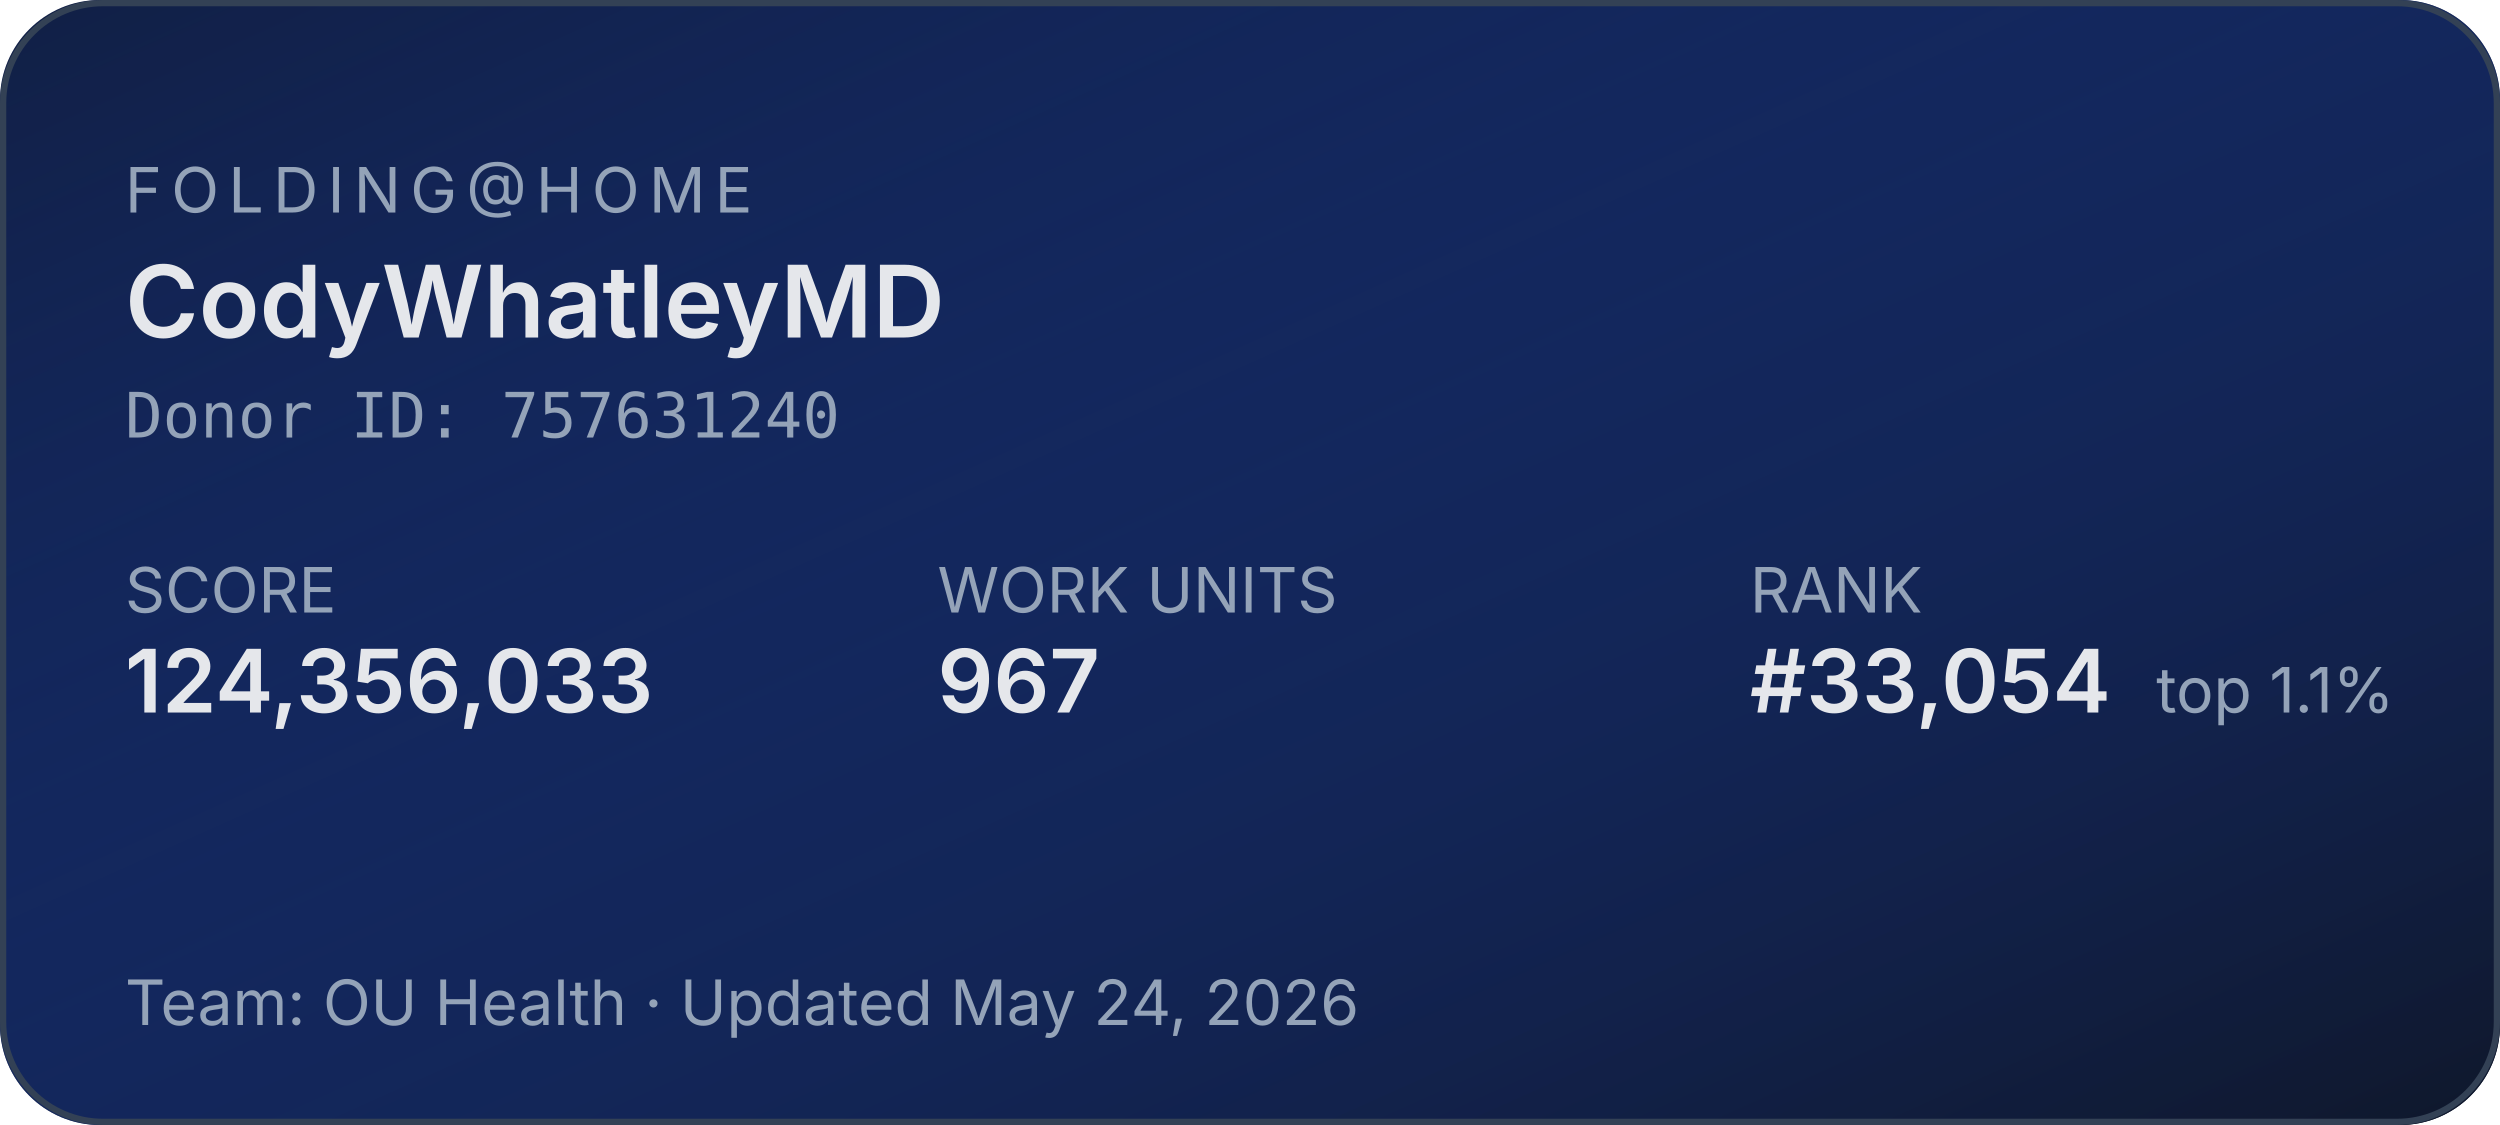
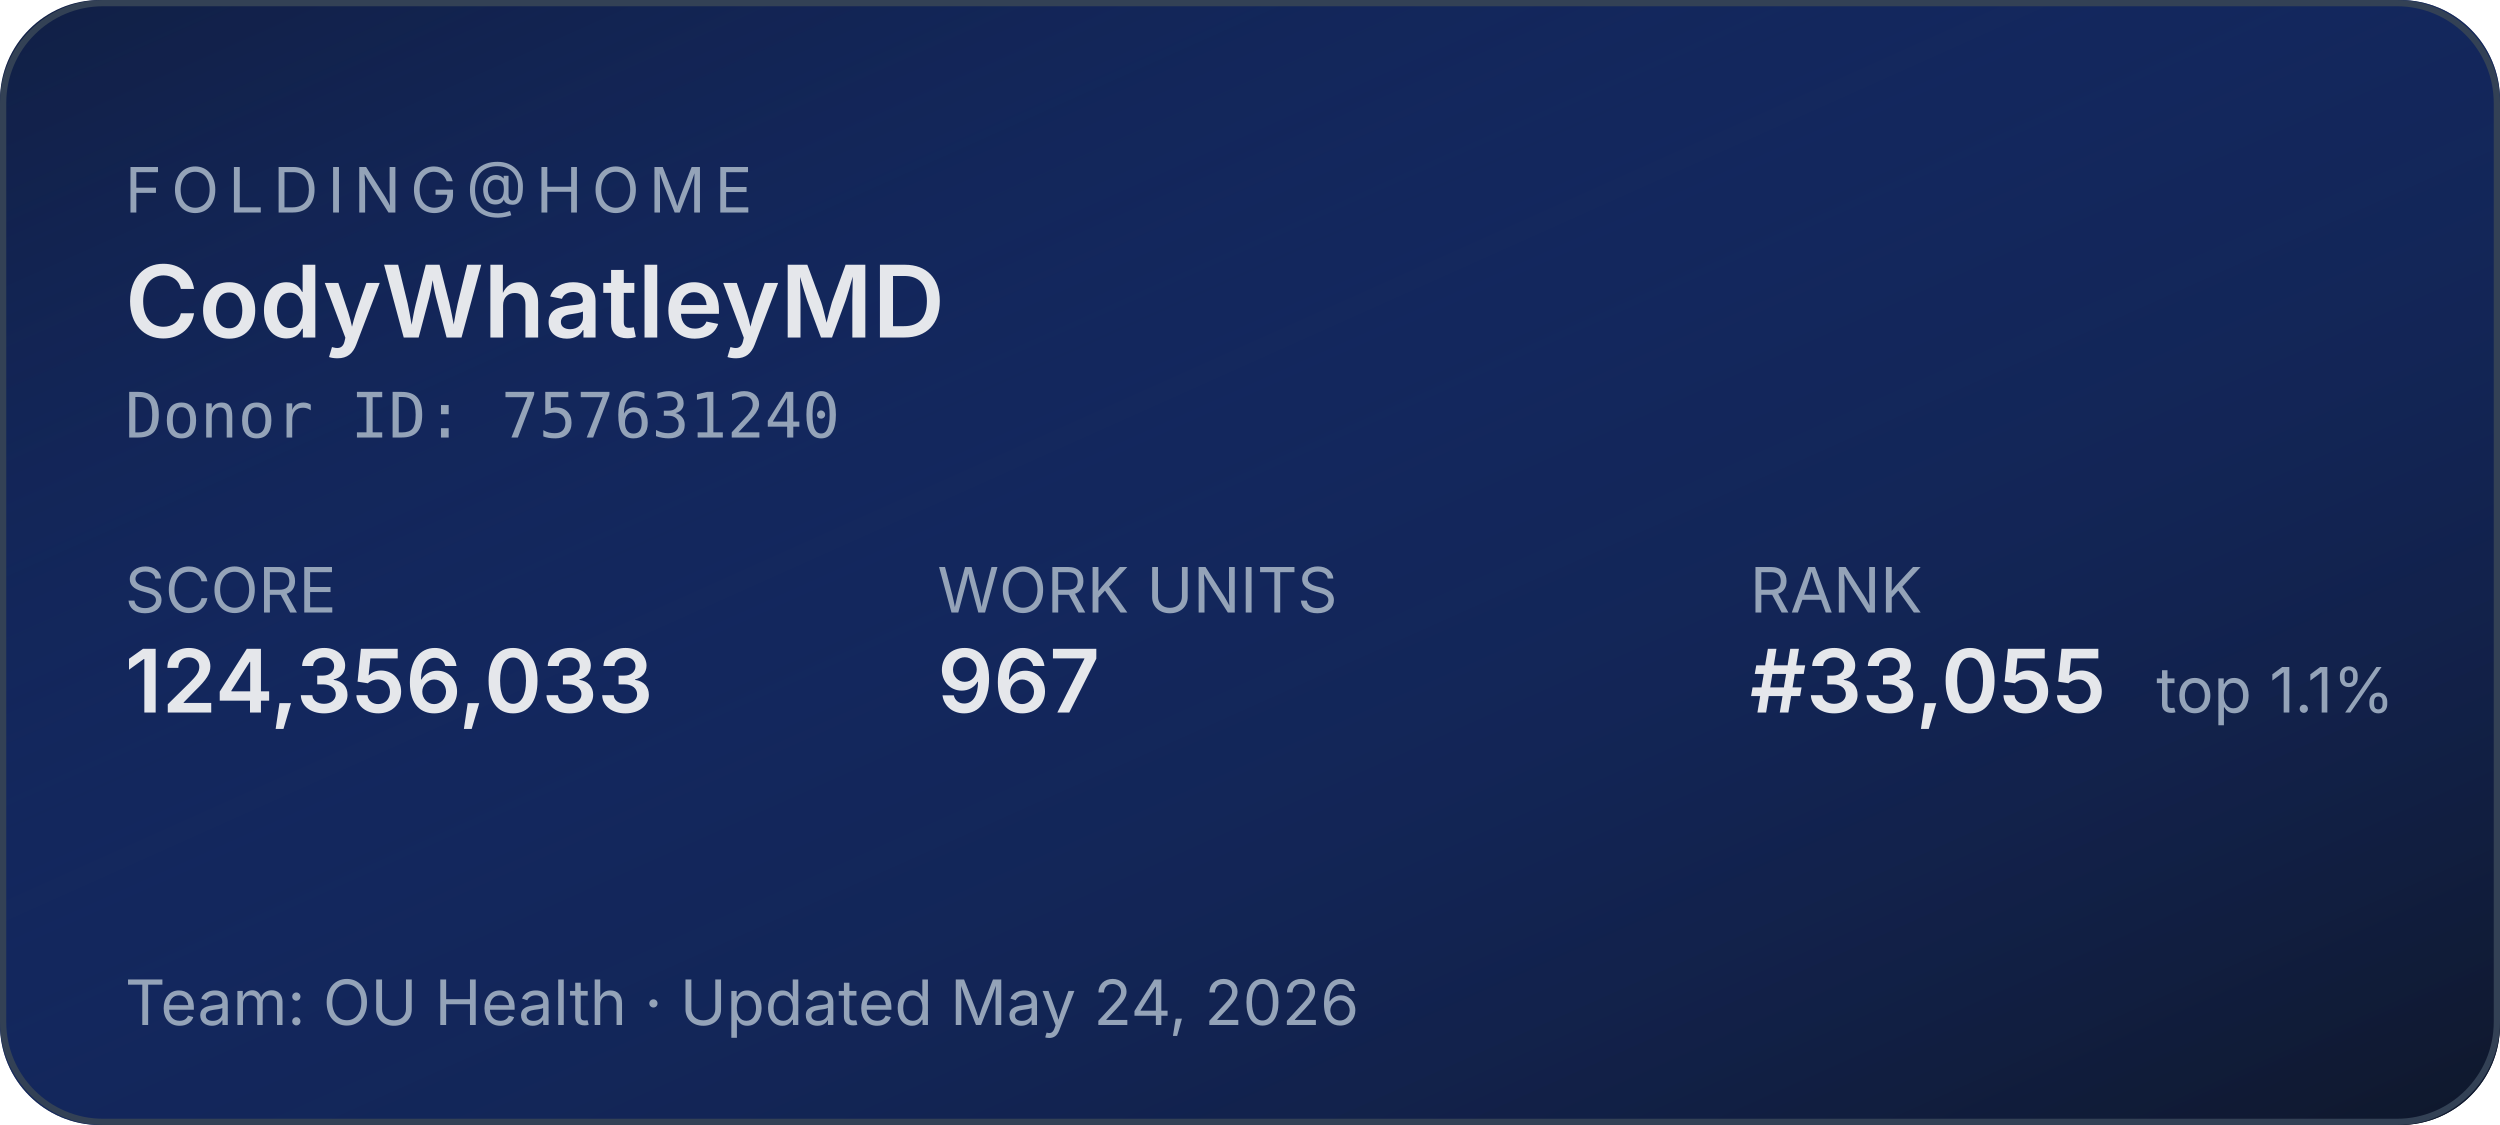
<svg xmlns="http://www.w3.org/2000/svg" width="400" height="180" role="img" aria-label="Folding@home stats for CodyWhatleyMD">
  <defs>
    <linearGradient id="bg" x1="0" y1="0" x2="1" y2="1">
      <stop offset="0%" stop-color="#1d4ed8" stop-opacity="0.15" />
      <stop offset="100%" stop-color="#0f172a" stop-opacity="1" />
    </linearGradient>
  </defs>
  <rect width="400" height="180" rx="16" fill="#0f172a" />
  <rect width="400" height="180" rx="16" fill="url(#bg)" />
  <rect x="0.5" y="0.5" width="399" height="179" rx="16" fill="none" stroke="#334155" stroke-width="1" />
  <g font-family="system-ui,-apple-system,sans-serif">
    <text x="20" y="34" fill="#94a3b8" font-size="10" letter-spacing="1.5" text-transform="uppercase">FOLDING@HOME</text>
    <text x="20" y="54" fill="#e5e7eb" font-size="16" font-weight="600">CodyWhatleyMD</text>
    <text x="20" y="70" fill="#94a3b8" font-size="10" font-family="ui-monospace,monospace">Donor ID: 757631240</text>
    <text x="20" y="98" fill="#94a3b8" font-size="10">SCORE</text>
    <text x="20" y="114" fill="#e5e7eb" font-size="14" font-weight="600">124,356,033</text>
    <text x="150" y="98" fill="#94a3b8" font-size="10">WORK UNITS</text>
    <text x="150" y="114" fill="#e5e7eb" font-size="14" font-weight="600">967</text>
    <text x="280" y="98" fill="#94a3b8" font-size="10">RANK</text>
-     <text x="280" y="114" fill="#e5e7eb" font-size="14" font-weight="600">#33,054</text>
+     <text x="280" y="114" fill="#e5e7eb" font-size="14" font-weight="600">#33,055</text>
    <text x="345" y="114" fill="#94a3b8" font-size="10">top 1.1%</text>
    <text x="20" y="164" fill="#94a3b8" font-size="10">Team: OU Health  ·  Updated May 24, 2026</text>
  </g>
</svg>
